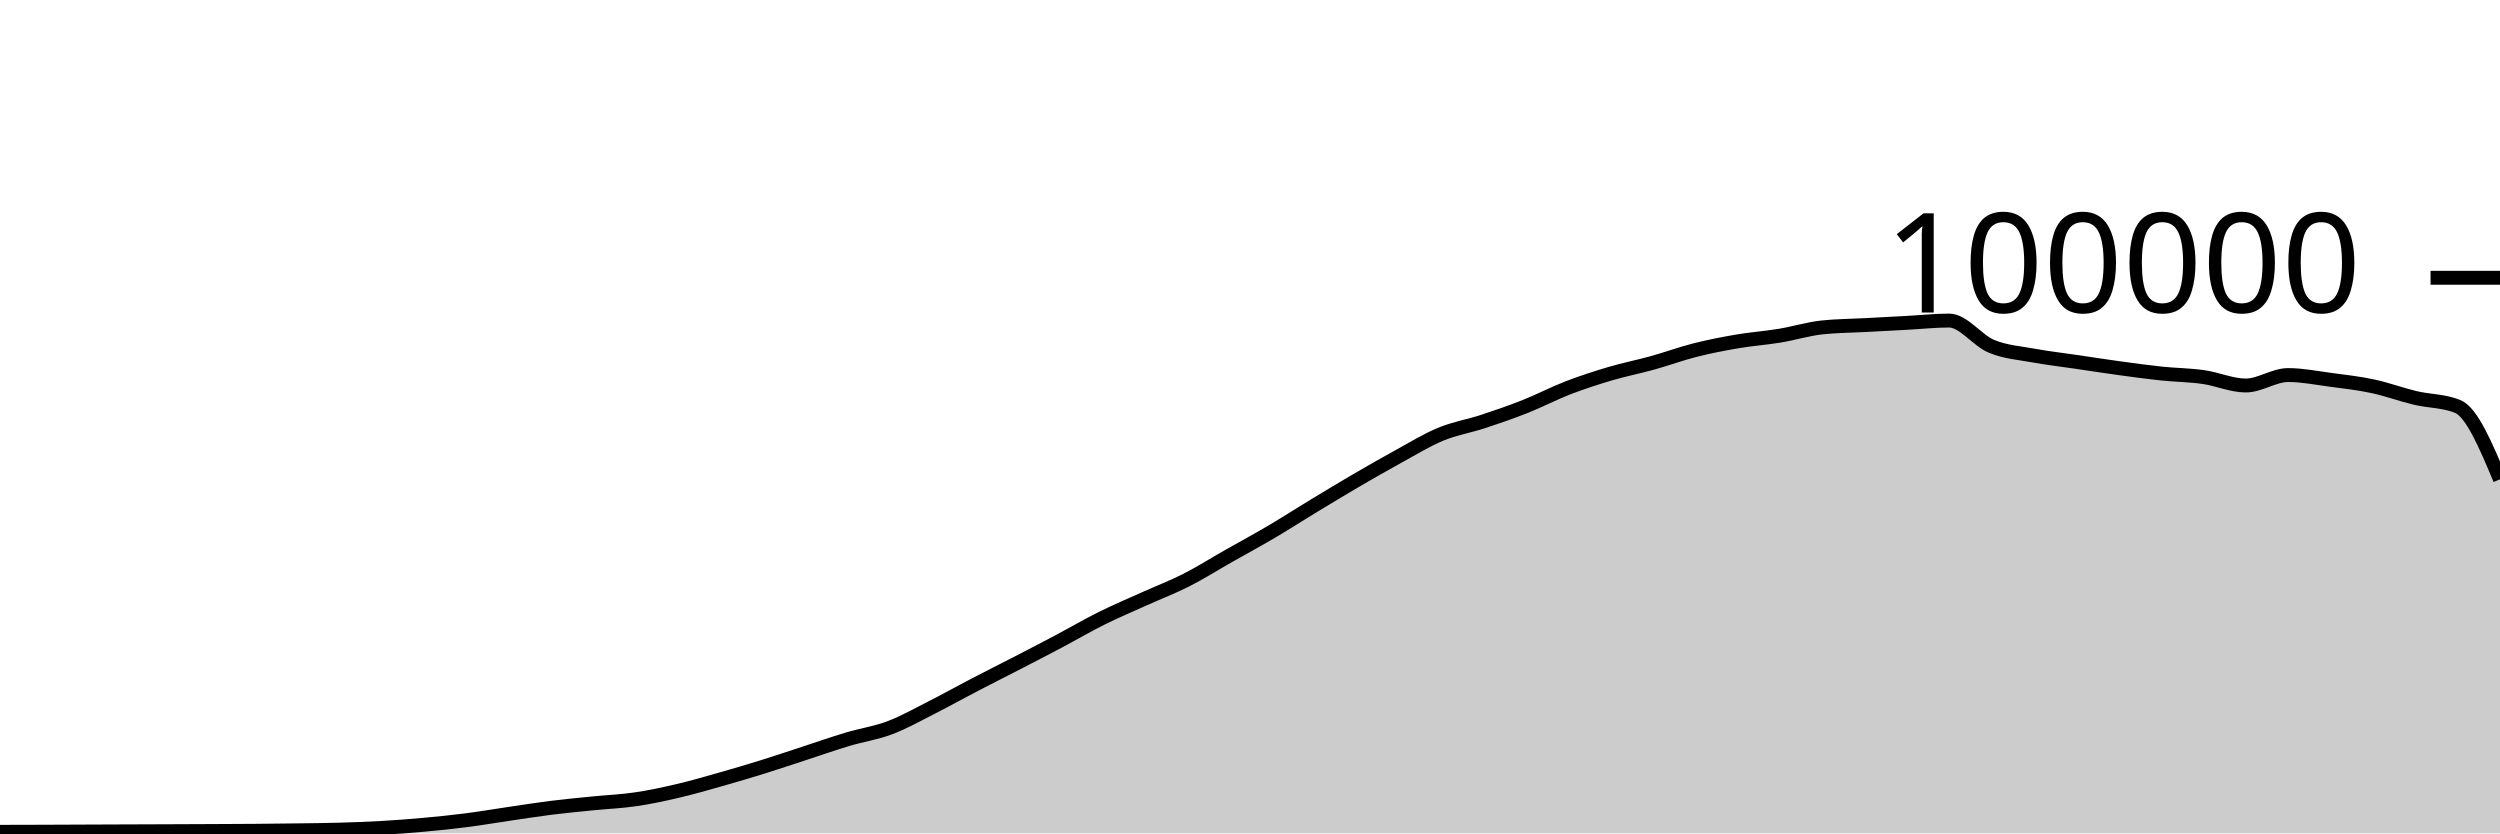
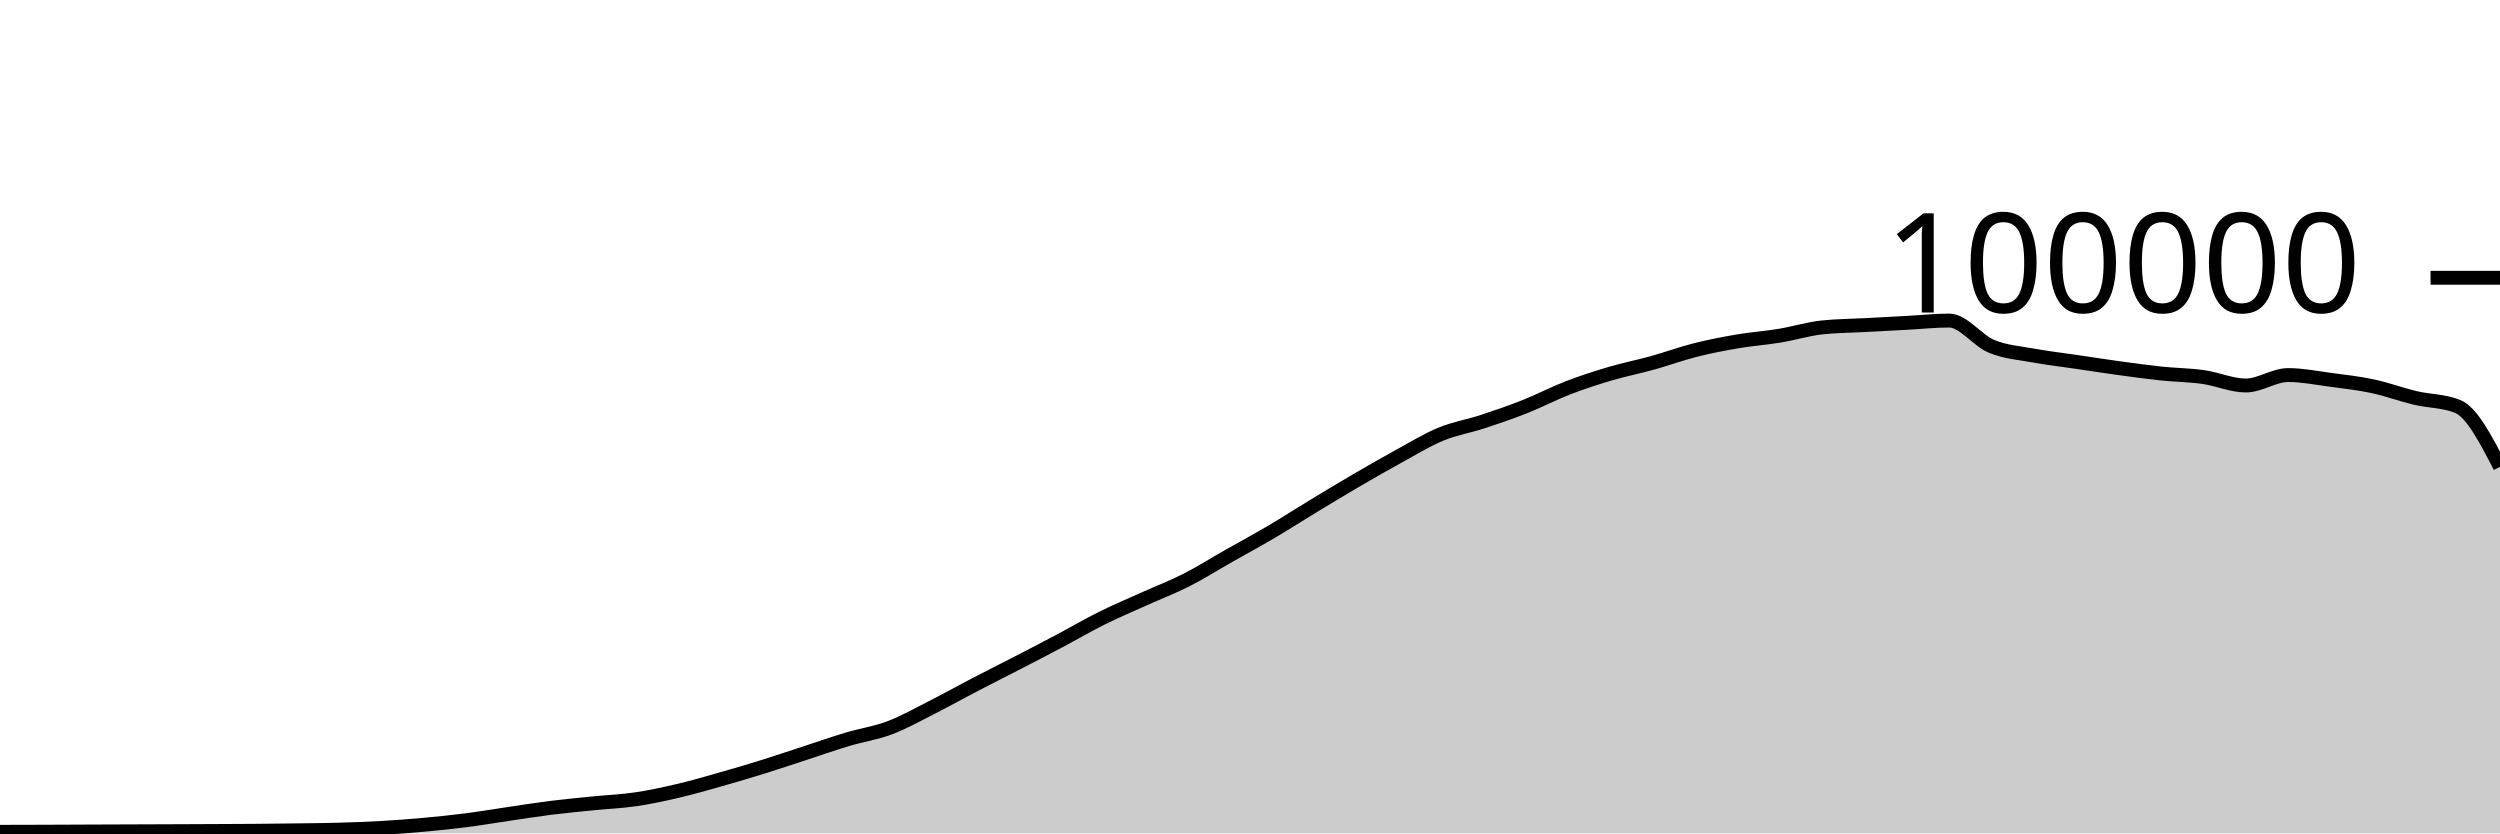
<svg xmlns="http://www.w3.org/2000/svg" viewBox="0 0 180 60">
  <g transform="translate(0,20)">
-     <path class="area" fill="rgba(0, 0, 0, 0.2)" d="M0,39.89C1.017,39.888,2.034,39.885,3.051,39.882C4.068,39.879,5.085,39.873,6.102,39.869C7.119,39.865,8.136,39.861,9.153,39.857C10.169,39.853,11.186,39.85,12.203,39.846C13.22,39.842,14.237,39.838,15.254,39.833C16.271,39.828,17.288,39.825,18.305,39.817C19.322,39.809,20.339,39.798,21.356,39.784C22.373,39.771,23.39,39.763,24.407,39.734C25.424,39.705,26.441,39.669,27.458,39.611C28.475,39.553,29.492,39.477,30.508,39.384C31.525,39.292,32.542,39.188,33.559,39.058C34.576,38.928,35.593,38.753,36.61,38.604C37.627,38.455,38.644,38.291,39.661,38.164C40.678,38.037,41.695,37.943,42.712,37.841C43.729,37.738,44.746,37.699,45.763,37.549C46.78,37.4,47.797,37.181,48.814,36.943C49.831,36.705,50.847,36.409,51.864,36.121C52.881,35.833,53.898,35.533,54.915,35.216C55.932,34.9,56.949,34.555,57.966,34.224C58.983,33.892,60,33.533,61.017,33.229C62.034,32.924,63.051,32.782,64.068,32.397C65.085,32.013,66.102,31.436,67.119,30.922C68.136,30.407,69.153,29.837,70.169,29.308C71.186,28.779,72.203,28.271,73.22,27.746C74.237,27.22,75.254,26.695,76.271,26.157C77.288,25.618,78.305,25.021,79.322,24.515C80.339,24.01,81.356,23.582,82.373,23.123C83.39,22.664,84.407,22.278,85.424,21.762C86.441,21.245,87.458,20.6,88.475,20.024C89.492,19.447,90.508,18.9,91.525,18.301C92.542,17.702,93.559,17.046,94.576,16.43C95.593,15.814,96.61,15.198,97.627,14.604C98.644,14.011,99.661,13.427,100.678,12.87C101.695,12.314,102.712,11.685,103.729,11.264C104.746,10.844,105.763,10.683,106.78,10.349C107.797,10.015,108.814,9.664,109.831,9.26C110.847,8.857,111.864,8.322,112.881,7.929C113.898,7.537,114.915,7.206,115.932,6.906C116.949,6.605,117.966,6.409,118.983,6.126C120,5.843,121.017,5.468,122.034,5.21C123.051,4.953,124.068,4.755,125.085,4.581C126.102,4.408,127.119,4.338,128.136,4.17C129.153,4.002,130.169,3.685,131.186,3.574C132.203,3.464,133.22,3.463,134.237,3.409C135.254,3.354,136.271,3.301,137.288,3.246C138.305,3.192,139.322,3.08,140.339,3.08C141.356,3.08,142.373,4.515,143.39,4.936C144.407,5.356,145.424,5.417,146.441,5.604C147.458,5.79,148.475,5.905,149.492,6.055C150.508,6.205,151.525,6.364,152.542,6.504C153.559,6.643,154.576,6.784,155.593,6.892C156.61,6.999,157.627,7.004,158.644,7.148C159.661,7.292,160.678,7.756,161.695,7.756C162.712,7.756,163.729,7.004,164.746,7.004C165.763,7.004,166.78,7.211,167.797,7.346C168.814,7.48,169.831,7.594,170.847,7.812C171.864,8.029,172.881,8.409,173.898,8.651C174.915,8.893,175.932,8.855,176.949,9.262C177.966,9.669,178.983,12.09,180,14.51L180,40C178.983,40,177.966,40,176.949,40C175.932,40,174.915,40,173.898,40C172.881,40,171.864,40,170.847,40C169.831,40,168.814,40,167.797,40C166.78,40,165.763,40,164.746,40C163.729,40,162.712,40,161.695,40C160.678,40,159.661,40,158.644,40C157.627,40,156.61,40,155.593,40C154.576,40,153.559,40,152.542,40C151.525,40,150.508,40,149.492,40C148.475,40,147.458,40,146.441,40C145.424,40,144.407,40,143.39,40C142.373,40,141.356,40,140.339,40C139.322,40,138.305,40,137.288,40C136.271,40,135.254,40,134.237,40C133.22,40,132.203,40,131.186,40C130.169,40,129.153,40,128.136,40C127.119,40,126.102,40,125.085,40C124.068,40,123.051,40,122.034,40C121.017,40,120,40,118.983,40C117.966,40,116.949,40,115.932,40C114.915,40,113.898,40,112.881,40C111.864,40,110.847,40,109.831,40C108.814,40,107.797,40,106.78,40C105.763,40,104.746,40,103.729,40C102.712,40,101.695,40,100.678,40C99.661,40,98.644,40,97.627,40C96.61,40,95.593,40,94.576,40C93.559,40,92.542,40,91.525,40C90.508,40,89.492,40,88.475,40C87.458,40,86.441,40,85.424,40C84.407,40,83.39,40,82.373,40C81.356,40,80.339,40,79.322,40C78.305,40,77.288,40,76.271,40C75.254,40,74.237,40,73.22,40C72.203,40,71.186,40,70.169,40C69.153,40,68.136,40,67.119,40C66.102,40,65.085,40,64.068,40C63.051,40,62.034,40,61.017,40C60,40,58.983,40,57.966,40C56.949,40,55.932,40,54.915,40C53.898,40,52.881,40,51.864,40C50.847,40,49.831,40,48.814,40C47.797,40,46.78,40,45.763,40C44.746,40,43.729,40,42.712,40C41.695,40,40.678,40,39.661,40C38.644,40,37.627,40,36.61,40C35.593,40,34.576,40,33.559,40C32.542,40,31.525,40,30.508,40C29.492,40,28.475,40,27.458,40C26.441,40,25.424,40,24.407,40C23.39,40,22.373,40,21.356,40C20.339,40,19.322,40,18.305,40C17.288,40,16.271,40,15.254,40C14.237,40,13.22,40,12.203,40C11.186,40,10.169,40,9.153,40C8.136,40,7.119,40,6.102,40C5.085,40,4.068,40,3.051,40C2.034,40,1.017,40,0,40Z" />
-     <path class="line" stroke="black" fill="none" d="M0,39.89C1.017,39.888,2.034,39.885,3.051,39.882C4.068,39.879,5.085,39.873,6.102,39.869C7.119,39.865,8.136,39.861,9.153,39.857C10.169,39.853,11.186,39.85,12.203,39.846C13.22,39.842,14.237,39.838,15.254,39.833C16.271,39.828,17.288,39.825,18.305,39.817C19.322,39.809,20.339,39.798,21.356,39.784C22.373,39.771,23.39,39.763,24.407,39.734C25.424,39.705,26.441,39.669,27.458,39.611C28.475,39.553,29.492,39.477,30.508,39.384C31.525,39.292,32.542,39.188,33.559,39.058C34.576,38.928,35.593,38.753,36.61,38.604C37.627,38.455,38.644,38.291,39.661,38.164C40.678,38.037,41.695,37.943,42.712,37.841C43.729,37.738,44.746,37.699,45.763,37.549C46.78,37.4,47.797,37.181,48.814,36.943C49.831,36.705,50.847,36.409,51.864,36.121C52.881,35.833,53.898,35.533,54.915,35.216C55.932,34.9,56.949,34.555,57.966,34.224C58.983,33.892,60,33.533,61.017,33.229C62.034,32.924,63.051,32.782,64.068,32.397C65.085,32.013,66.102,31.436,67.119,30.922C68.136,30.407,69.153,29.837,70.169,29.308C71.186,28.779,72.203,28.271,73.22,27.746C74.237,27.22,75.254,26.695,76.271,26.157C77.288,25.618,78.305,25.021,79.322,24.515C80.339,24.01,81.356,23.582,82.373,23.123C83.39,22.664,84.407,22.278,85.424,21.762C86.441,21.245,87.458,20.6,88.475,20.024C89.492,19.447,90.508,18.9,91.525,18.301C92.542,17.702,93.559,17.046,94.576,16.43C95.593,15.814,96.61,15.198,97.627,14.604C98.644,14.011,99.661,13.427,100.678,12.87C101.695,12.314,102.712,11.685,103.729,11.264C104.746,10.844,105.763,10.683,106.78,10.349C107.797,10.015,108.814,9.664,109.831,9.26C110.847,8.857,111.864,8.322,112.881,7.929C113.898,7.537,114.915,7.206,115.932,6.906C116.949,6.605,117.966,6.409,118.983,6.126C120,5.843,121.017,5.468,122.034,5.21C123.051,4.953,124.068,4.755,125.085,4.581C126.102,4.408,127.119,4.338,128.136,4.17C129.153,4.002,130.169,3.685,131.186,3.574C132.203,3.464,133.22,3.463,134.237,3.409C135.254,3.354,136.271,3.301,137.288,3.246C138.305,3.192,139.322,3.08,140.339,3.08C141.356,3.08,142.373,4.515,143.39,4.936C144.407,5.356,145.424,5.417,146.441,5.604C147.458,5.79,148.475,5.905,149.492,6.055C150.508,6.205,151.525,6.364,152.542,6.504C153.559,6.643,154.576,6.784,155.593,6.892C156.61,6.999,157.627,7.004,158.644,7.148C159.661,7.292,160.678,7.756,161.695,7.756C162.712,7.756,163.729,7.004,164.746,7.004C165.763,7.004,166.78,7.211,167.797,7.346C168.814,7.48,169.831,7.594,170.847,7.812C171.864,8.029,172.881,8.409,173.898,8.651C174.915,8.893,175.932,8.855,176.949,9.262C177.966,9.669,178.983,12.09,180,14.51" />
+     <path class="area" fill="rgba(0, 0, 0, 0.2)" d="M0,39.89C1.017,39.888,2.034,39.885,3.051,39.882C4.068,39.879,5.085,39.873,6.102,39.869C7.119,39.865,8.136,39.861,9.153,39.857C10.169,39.853,11.186,39.85,12.203,39.846C13.22,39.842,14.237,39.838,15.254,39.833C16.271,39.828,17.288,39.825,18.305,39.817C19.322,39.809,20.339,39.798,21.356,39.784C22.373,39.771,23.39,39.763,24.407,39.734C25.424,39.705,26.441,39.669,27.458,39.611C28.475,39.553,29.492,39.477,30.508,39.384C31.525,39.292,32.542,39.188,33.559,39.058C34.576,38.928,35.593,38.753,36.61,38.604C37.627,38.455,38.644,38.291,39.661,38.164C40.678,38.037,41.695,37.943,42.712,37.841C43.729,37.738,44.746,37.699,45.763,37.549C46.78,37.4,47.797,37.181,48.814,36.943C49.831,36.705,50.847,36.409,51.864,36.121C52.881,35.833,53.898,35.533,54.915,35.216C55.932,34.9,56.949,34.555,57.966,34.224C58.983,33.892,60,33.533,61.017,33.229C62.034,32.924,63.051,32.782,64.068,32.397C65.085,32.013,66.102,31.436,67.119,30.922C68.136,30.407,69.153,29.837,70.169,29.308C71.186,28.779,72.203,28.271,73.22,27.746C74.237,27.22,75.254,26.695,76.271,26.157C77.288,25.618,78.305,25.021,79.322,24.515C80.339,24.01,81.356,23.582,82.373,23.123C83.39,22.664,84.407,22.278,85.424,21.762C86.441,21.245,87.458,20.6,88.475,20.024C89.492,19.447,90.508,18.9,91.525,18.301C92.542,17.702,93.559,17.046,94.576,16.43C95.593,15.814,96.61,15.198,97.627,14.604C98.644,14.011,99.661,13.427,100.678,12.87C101.695,12.314,102.712,11.685,103.729,11.264C104.746,10.844,105.763,10.683,106.78,10.349C107.797,10.015,108.814,9.664,109.831,9.26C110.847,8.857,111.864,8.322,112.881,7.929C113.898,7.537,114.915,7.206,115.932,6.906C116.949,6.605,117.966,6.409,118.983,6.126C120,5.843,121.017,5.468,122.034,5.21C123.051,4.953,124.068,4.755,125.085,4.581C126.102,4.408,127.119,4.338,128.136,4.17C129.153,4.002,130.169,3.685,131.186,3.574C132.203,3.464,133.22,3.463,134.237,3.409C135.254,3.354,136.271,3.301,137.288,3.246C138.305,3.192,139.322,3.08,140.339,3.08C141.356,3.08,142.373,4.515,143.39,4.936C144.407,5.356,145.424,5.417,146.441,5.604C147.458,5.79,148.475,5.905,149.492,6.055C150.508,6.205,151.525,6.364,152.542,6.504C153.559,6.643,154.576,6.784,155.593,6.892C156.61,6.999,157.627,7.004,158.644,7.148C159.661,7.292,160.678,7.756,161.695,7.756C162.712,7.756,163.729,7.004,164.746,7.004C165.763,7.004,166.78,7.211,167.797,7.346C168.814,7.48,169.831,7.594,170.847,7.812C171.864,8.029,172.881,8.409,173.898,8.651C174.915,8.893,175.932,8.855,176.949,9.262C177.966,9.669,178.983,11.638,180,13.608L180,40C178.983,40,177.966,40,176.949,40C175.932,40,174.915,40,173.898,40C172.881,40,171.864,40,170.847,40C169.831,40,168.814,40,167.797,40C166.78,40,165.763,40,164.746,40C163.729,40,162.712,40,161.695,40C160.678,40,159.661,40,158.644,40C157.627,40,156.61,40,155.593,40C154.576,40,153.559,40,152.542,40C151.525,40,150.508,40,149.492,40C148.475,40,147.458,40,146.441,40C145.424,40,144.407,40,143.39,40C142.373,40,141.356,40,140.339,40C139.322,40,138.305,40,137.288,40C136.271,40,135.254,40,134.237,40C133.22,40,132.203,40,131.186,40C130.169,40,129.153,40,128.136,40C127.119,40,126.102,40,125.085,40C124.068,40,123.051,40,122.034,40C121.017,40,120,40,118.983,40C117.966,40,116.949,40,115.932,40C114.915,40,113.898,40,112.881,40C111.864,40,110.847,40,109.831,40C108.814,40,107.797,40,106.78,40C105.763,40,104.746,40,103.729,40C102.712,40,101.695,40,100.678,40C99.661,40,98.644,40,97.627,40C96.61,40,95.593,40,94.576,40C93.559,40,92.542,40,91.525,40C90.508,40,89.492,40,88.475,40C87.458,40,86.441,40,85.424,40C84.407,40,83.39,40,82.373,40C81.356,40,80.339,40,79.322,40C78.305,40,77.288,40,76.271,40C75.254,40,74.237,40,73.22,40C72.203,40,71.186,40,70.169,40C69.153,40,68.136,40,67.119,40C66.102,40,65.085,40,64.068,40C63.051,40,62.034,40,61.017,40C60,40,58.983,40,57.966,40C56.949,40,55.932,40,54.915,40C53.898,40,52.881,40,51.864,40C50.847,40,49.831,40,48.814,40C47.797,40,46.78,40,45.763,40C44.746,40,43.729,40,42.712,40C41.695,40,40.678,40,39.661,40C38.644,40,37.627,40,36.61,40C35.593,40,34.576,40,33.559,40C32.542,40,31.525,40,30.508,40C29.492,40,28.475,40,27.458,40C26.441,40,25.424,40,24.407,40C23.39,40,22.373,40,21.356,40C20.339,40,19.322,40,18.305,40C17.288,40,16.271,40,15.254,40C14.237,40,13.22,40,12.203,40C11.186,40,10.169,40,9.153,40C8.136,40,7.119,40,6.102,40C5.085,40,4.068,40,3.051,40C2.034,40,1.017,40,0,40Z" />
+     <path class="line" stroke="black" fill="none" d="M0,39.89C1.017,39.888,2.034,39.885,3.051,39.882C4.068,39.879,5.085,39.873,6.102,39.869C7.119,39.865,8.136,39.861,9.153,39.857C10.169,39.853,11.186,39.85,12.203,39.846C13.22,39.842,14.237,39.838,15.254,39.833C16.271,39.828,17.288,39.825,18.305,39.817C19.322,39.809,20.339,39.798,21.356,39.784C22.373,39.771,23.39,39.763,24.407,39.734C25.424,39.705,26.441,39.669,27.458,39.611C28.475,39.553,29.492,39.477,30.508,39.384C31.525,39.292,32.542,39.188,33.559,39.058C34.576,38.928,35.593,38.753,36.61,38.604C37.627,38.455,38.644,38.291,39.661,38.164C40.678,38.037,41.695,37.943,42.712,37.841C43.729,37.738,44.746,37.699,45.763,37.549C46.78,37.4,47.797,37.181,48.814,36.943C49.831,36.705,50.847,36.409,51.864,36.121C52.881,35.833,53.898,35.533,54.915,35.216C55.932,34.9,56.949,34.555,57.966,34.224C58.983,33.892,60,33.533,61.017,33.229C62.034,32.924,63.051,32.782,64.068,32.397C65.085,32.013,66.102,31.436,67.119,30.922C68.136,30.407,69.153,29.837,70.169,29.308C71.186,28.779,72.203,28.271,73.22,27.746C74.237,27.22,75.254,26.695,76.271,26.157C77.288,25.618,78.305,25.021,79.322,24.515C80.339,24.01,81.356,23.582,82.373,23.123C83.39,22.664,84.407,22.278,85.424,21.762C86.441,21.245,87.458,20.6,88.475,20.024C89.492,19.447,90.508,18.9,91.525,18.301C92.542,17.702,93.559,17.046,94.576,16.43C95.593,15.814,96.61,15.198,97.627,14.604C98.644,14.011,99.661,13.427,100.678,12.87C101.695,12.314,102.712,11.685,103.729,11.264C104.746,10.844,105.763,10.683,106.78,10.349C107.797,10.015,108.814,9.664,109.831,9.26C110.847,8.857,111.864,8.322,112.881,7.929C113.898,7.537,114.915,7.206,115.932,6.906C116.949,6.605,117.966,6.409,118.983,6.126C120,5.843,121.017,5.468,122.034,5.21C123.051,4.953,124.068,4.755,125.085,4.581C126.102,4.408,127.119,4.338,128.136,4.17C129.153,4.002,130.169,3.685,131.186,3.574C132.203,3.464,133.22,3.463,134.237,3.409C135.254,3.354,136.271,3.301,137.288,3.246C138.305,3.192,139.322,3.08,140.339,3.08C141.356,3.08,142.373,4.515,143.39,4.936C144.407,5.356,145.424,5.417,146.441,5.604C147.458,5.79,148.475,5.905,149.492,6.055C150.508,6.205,151.525,6.364,152.542,6.504C153.559,6.643,154.576,6.784,155.593,6.892C156.61,6.999,157.627,7.004,158.644,7.148C159.661,7.292,160.678,7.756,161.695,7.756C162.712,7.756,163.729,7.004,164.746,7.004C165.763,7.004,166.78,7.211,167.797,7.346C168.814,7.48,169.831,7.594,170.847,7.812C171.864,8.029,172.881,8.409,173.898,8.651C174.915,8.893,175.932,8.855,176.949,9.262C177.966,9.669,178.983,11.638,180,13.608" />
    <path class="axis-ceiling" stroke-width="1" stroke="black" fill="none" d="M175,0L180,0" />
    <text class="axis-ceiling-label" font-family="sans-serif" text-anchor="end" font-size="10px" x="170" y="2.5">100000</text>
  </g>
</svg>
